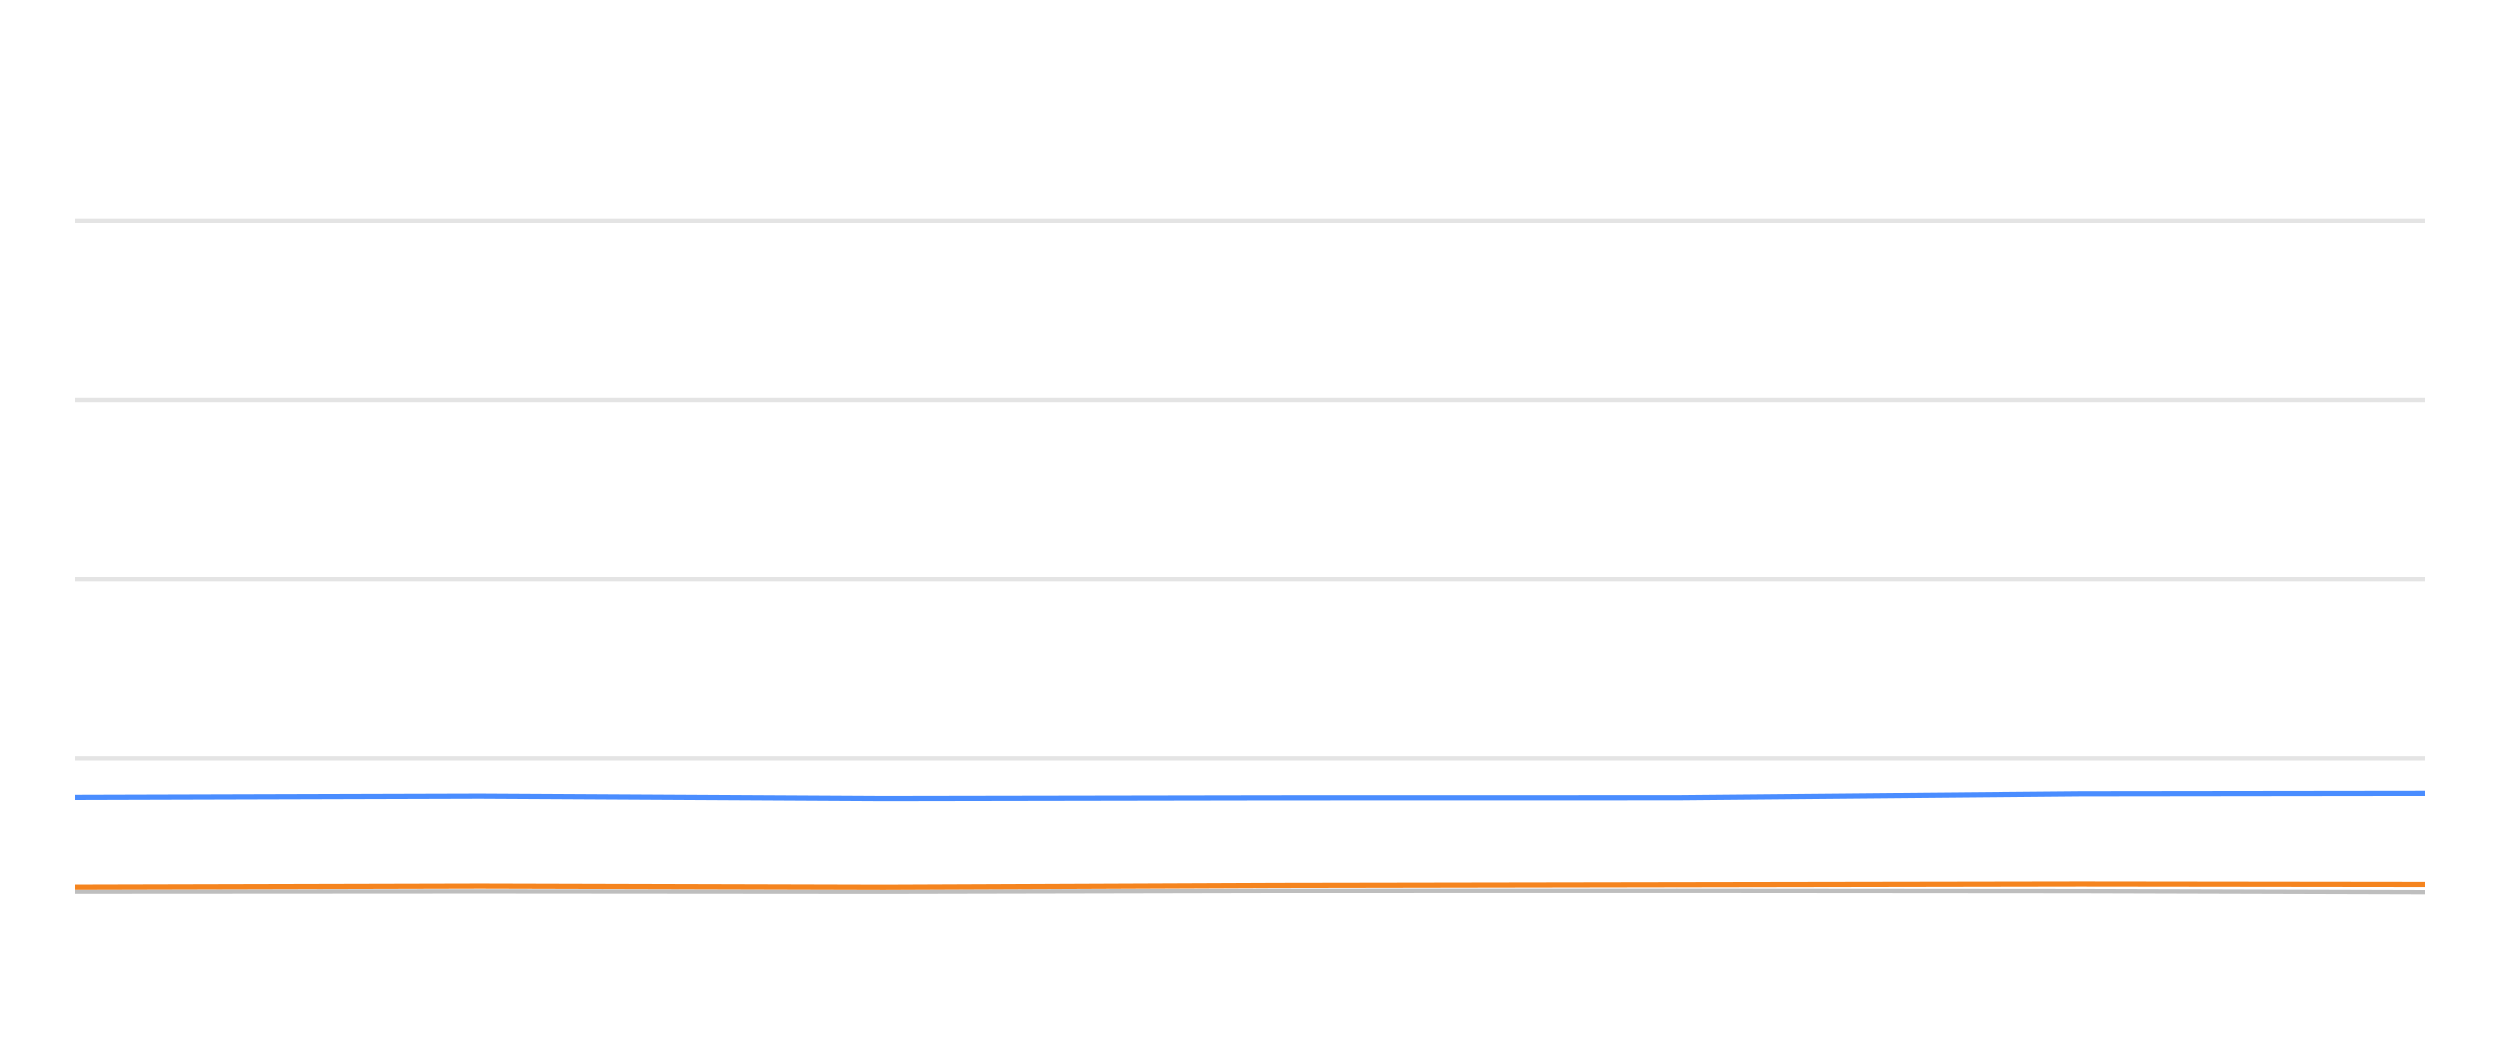
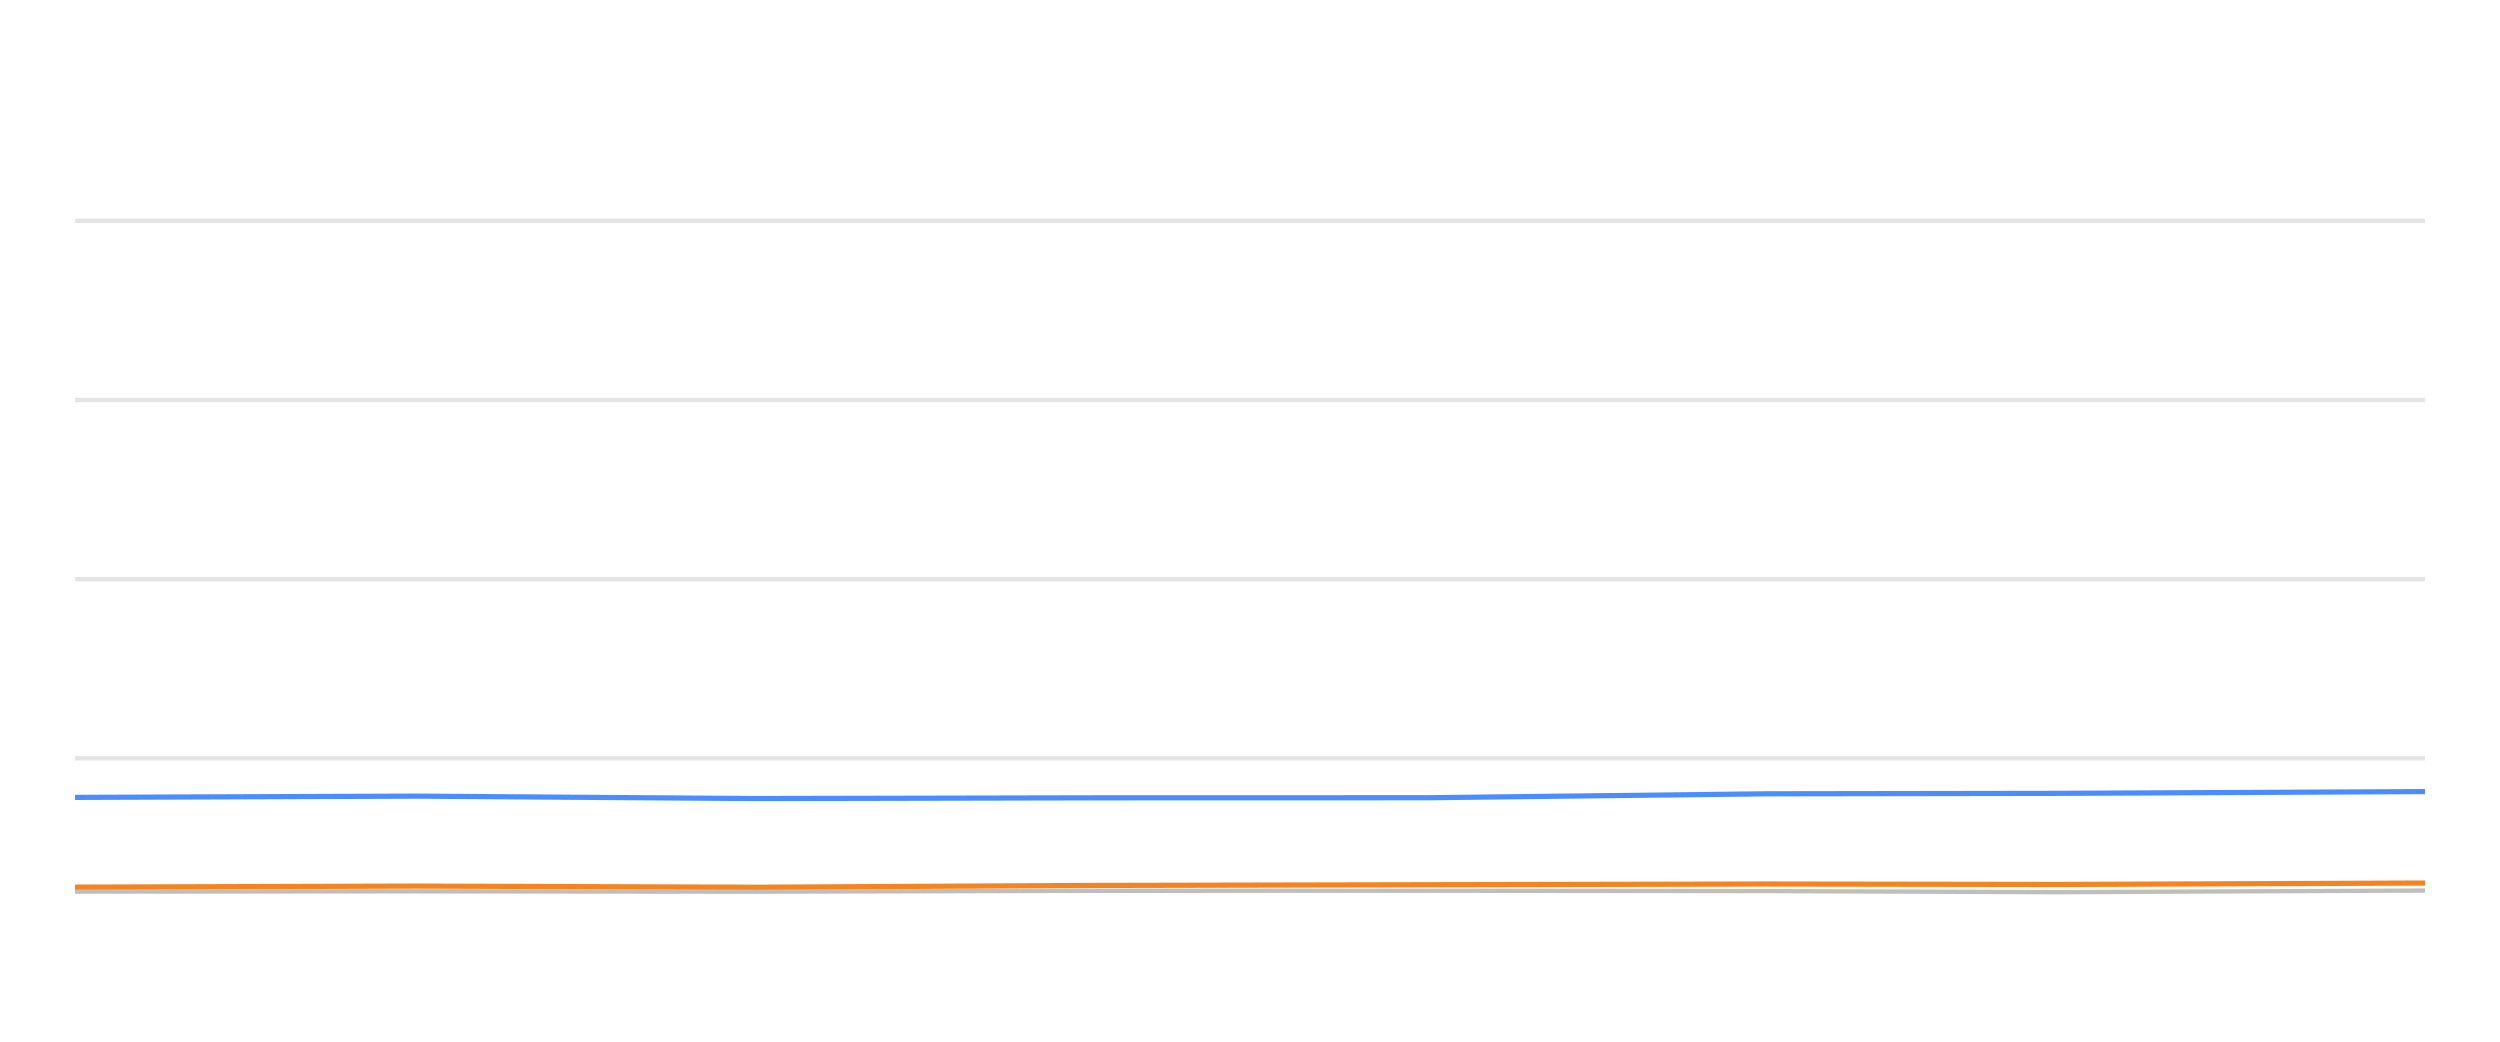
<svg xmlns="http://www.w3.org/2000/svg" width="288pt" height="120pt" viewBox="0 0 288 120" version="1.1">
  <defs>
    <style type="text/css">*{stroke-linejoin: round; stroke-linecap: butt}</style>
  </defs>
  <g id="figure_1">
    <g id="patch_1">
      <path d="M 0 120  L 288 120  L 288 0  L 0 0  L 0 120  z " style="fill: none; opacity: 0" />
    </g>
    <g id="axes_1">
      <g id="patch_2">
        <path d="M 8.64 108  L 279.36 108  L 279.36 4.8  L 8.64 4.8  L 8.64 108  z " style="fill: none" />
      </g>
      <g id="matplotlib.axis_1" />
      <g id="matplotlib.axis_2" />
      <g id="line2d_1">
-         <path d="M 8.64 87.36  L 279.36 87.36  " clip-path="url(#pb640c800eb)" style="fill: none; stroke: #b2b2b2; stroke-opacity: 0.35; stroke-width: 0.5; stroke-linecap: square" />
+         <path d="M 8.64 87.36  L 279.36 87.36  " clip-path="url(#p3a3e044293)" style="fill: none; stroke: #b2b2b2; stroke-opacity: 0.35; stroke-width: 0.5; stroke-linecap: square" />
      </g>
      <g id="line2d_2">
-         <path d="M 8.64 66.72  L 279.36 66.72  " clip-path="url(#pb640c800eb)" style="fill: none; stroke: #b2b2b2; stroke-opacity: 0.35; stroke-width: 0.5; stroke-linecap: square" />
+         <path d="M 8.64 66.72  L 279.36 66.72  " clip-path="url(#p3a3e044293)" style="fill: none; stroke: #b2b2b2; stroke-opacity: 0.35; stroke-width: 0.5; stroke-linecap: square" />
      </g>
      <g id="line2d_3">
-         <path d="M 8.64 46.08  L 279.36 46.08  " clip-path="url(#pb640c800eb)" style="fill: none; stroke: #b2b2b2; stroke-opacity: 0.35; stroke-width: 0.5; stroke-linecap: square" />
+         <path d="M 8.64 46.08  L 279.36 46.08  " clip-path="url(#p3a3e044293)" style="fill: none; stroke: #b2b2b2; stroke-opacity: 0.35; stroke-width: 0.5; stroke-linecap: square" />
      </g>
      <g id="line2d_4">
-         <path d="M 8.64 25.44  L 279.36 25.44  " clip-path="url(#pb640c800eb)" style="fill: none; stroke: #b2b2b2; stroke-opacity: 0.35; stroke-width: 0.5; stroke-linecap: square" />
+         <path d="M 8.64 25.44  L 279.36 25.44  " clip-path="url(#p3a3e044293)" style="fill: none; stroke: #b2b2b2; stroke-opacity: 0.35; stroke-width: 0.5; stroke-linecap: square" />
      </g>
      <g id="line2d_5">
-         <path d="M 8.64 102.716  L 55.296 102.685  L 101.785 102.726  L 147.104 102.623  L 193.217 102.613  L 239.644 102.654  L 279.36 102.778  " clip-path="url(#pb640c800eb)" style="fill: none; stroke: #bebebe; stroke-width: 0.5; stroke-linecap: round" />
+         <path d="M 8.64 102.716  L 47.989 102.685  L 87.195 102.726  L 125.416 102.623  L 164.306 102.613  L 203.462 102.654  L 236.957 102.778  L 279.36 102.592  " clip-path="url(#p3a3e044293)" style="fill: none; stroke: #bebebe; stroke-width: 0.5; stroke-linecap: round" />
      </g>
      <g id="line2d_6">
-         <path d="M 8.64 91.86  L 55.296 91.715  L 101.785 91.994  L 147.104 91.911  L 193.217 91.901  L 239.644 91.447  L 279.36 91.395  " clip-path="url(#pb640c800eb)" style="fill: none; stroke: #4a8dff; stroke-width: 0.6" />
+         <path d="M 8.64 91.86  L 47.989 91.715  L 87.195 91.994  L 125.416 91.911  L 164.306 91.901  L 203.462 91.447  L 236.957 91.395  L 279.36 91.189  " clip-path="url(#p3a3e044293)" style="fill: none; stroke: #4a8dff; stroke-width: 0.6" />
      </g>
      <g id="line2d_7">
-         <path d="M 8.64 102.2  L 55.296 102.076  L 101.785 102.21  L 147.104 102.004  L 193.217 101.922  L 239.644 101.839  L 279.36 101.891  " clip-path="url(#pb640c800eb)" style="fill: none; stroke: #f5841e; stroke-width: 0.6" />
+         <path d="M 8.64 102.2  L 47.989 102.076  L 87.195 102.21  L 125.416 102.004  L 164.306 101.922  L 203.462 101.839  L 236.957 101.891  L 279.36 101.725  " clip-path="url(#p3a3e044293)" style="fill: none; stroke: #f5841e; stroke-width: 0.6" />
      </g>
    </g>
  </g>
  <defs>
-     <clipPath id="pb640c800eb">
+     <clipPath id="p3a3e044293">
      <rect x="8.64" y="4.8" width="270.72" height="103.2" />
    </clipPath>
  </defs>
</svg>
